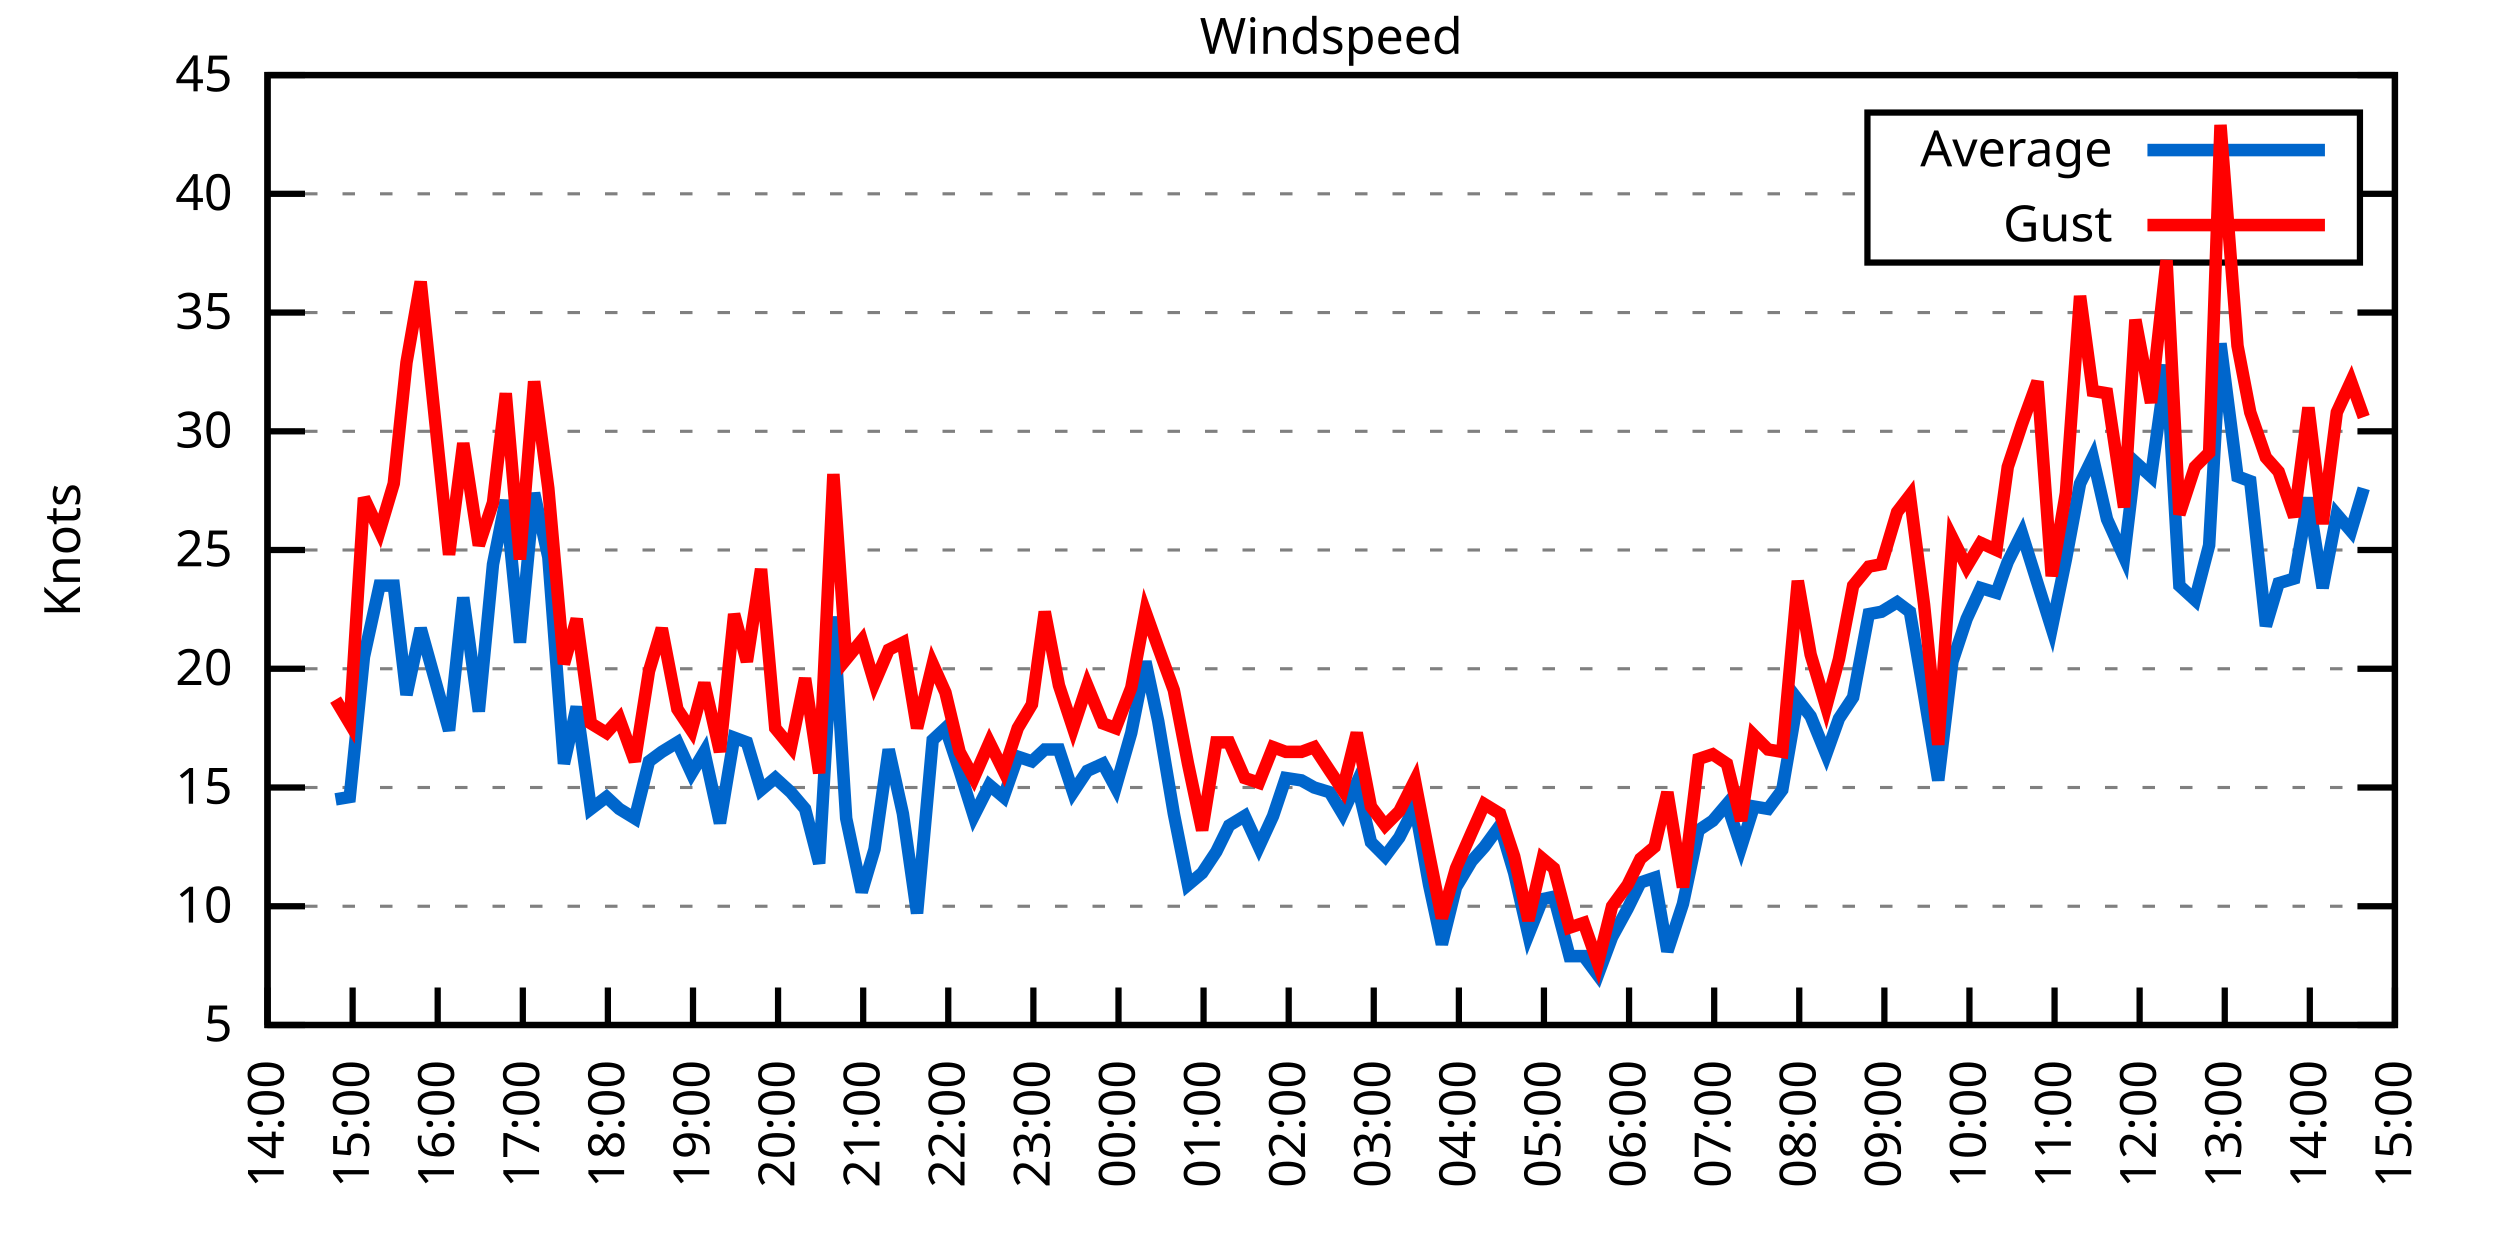
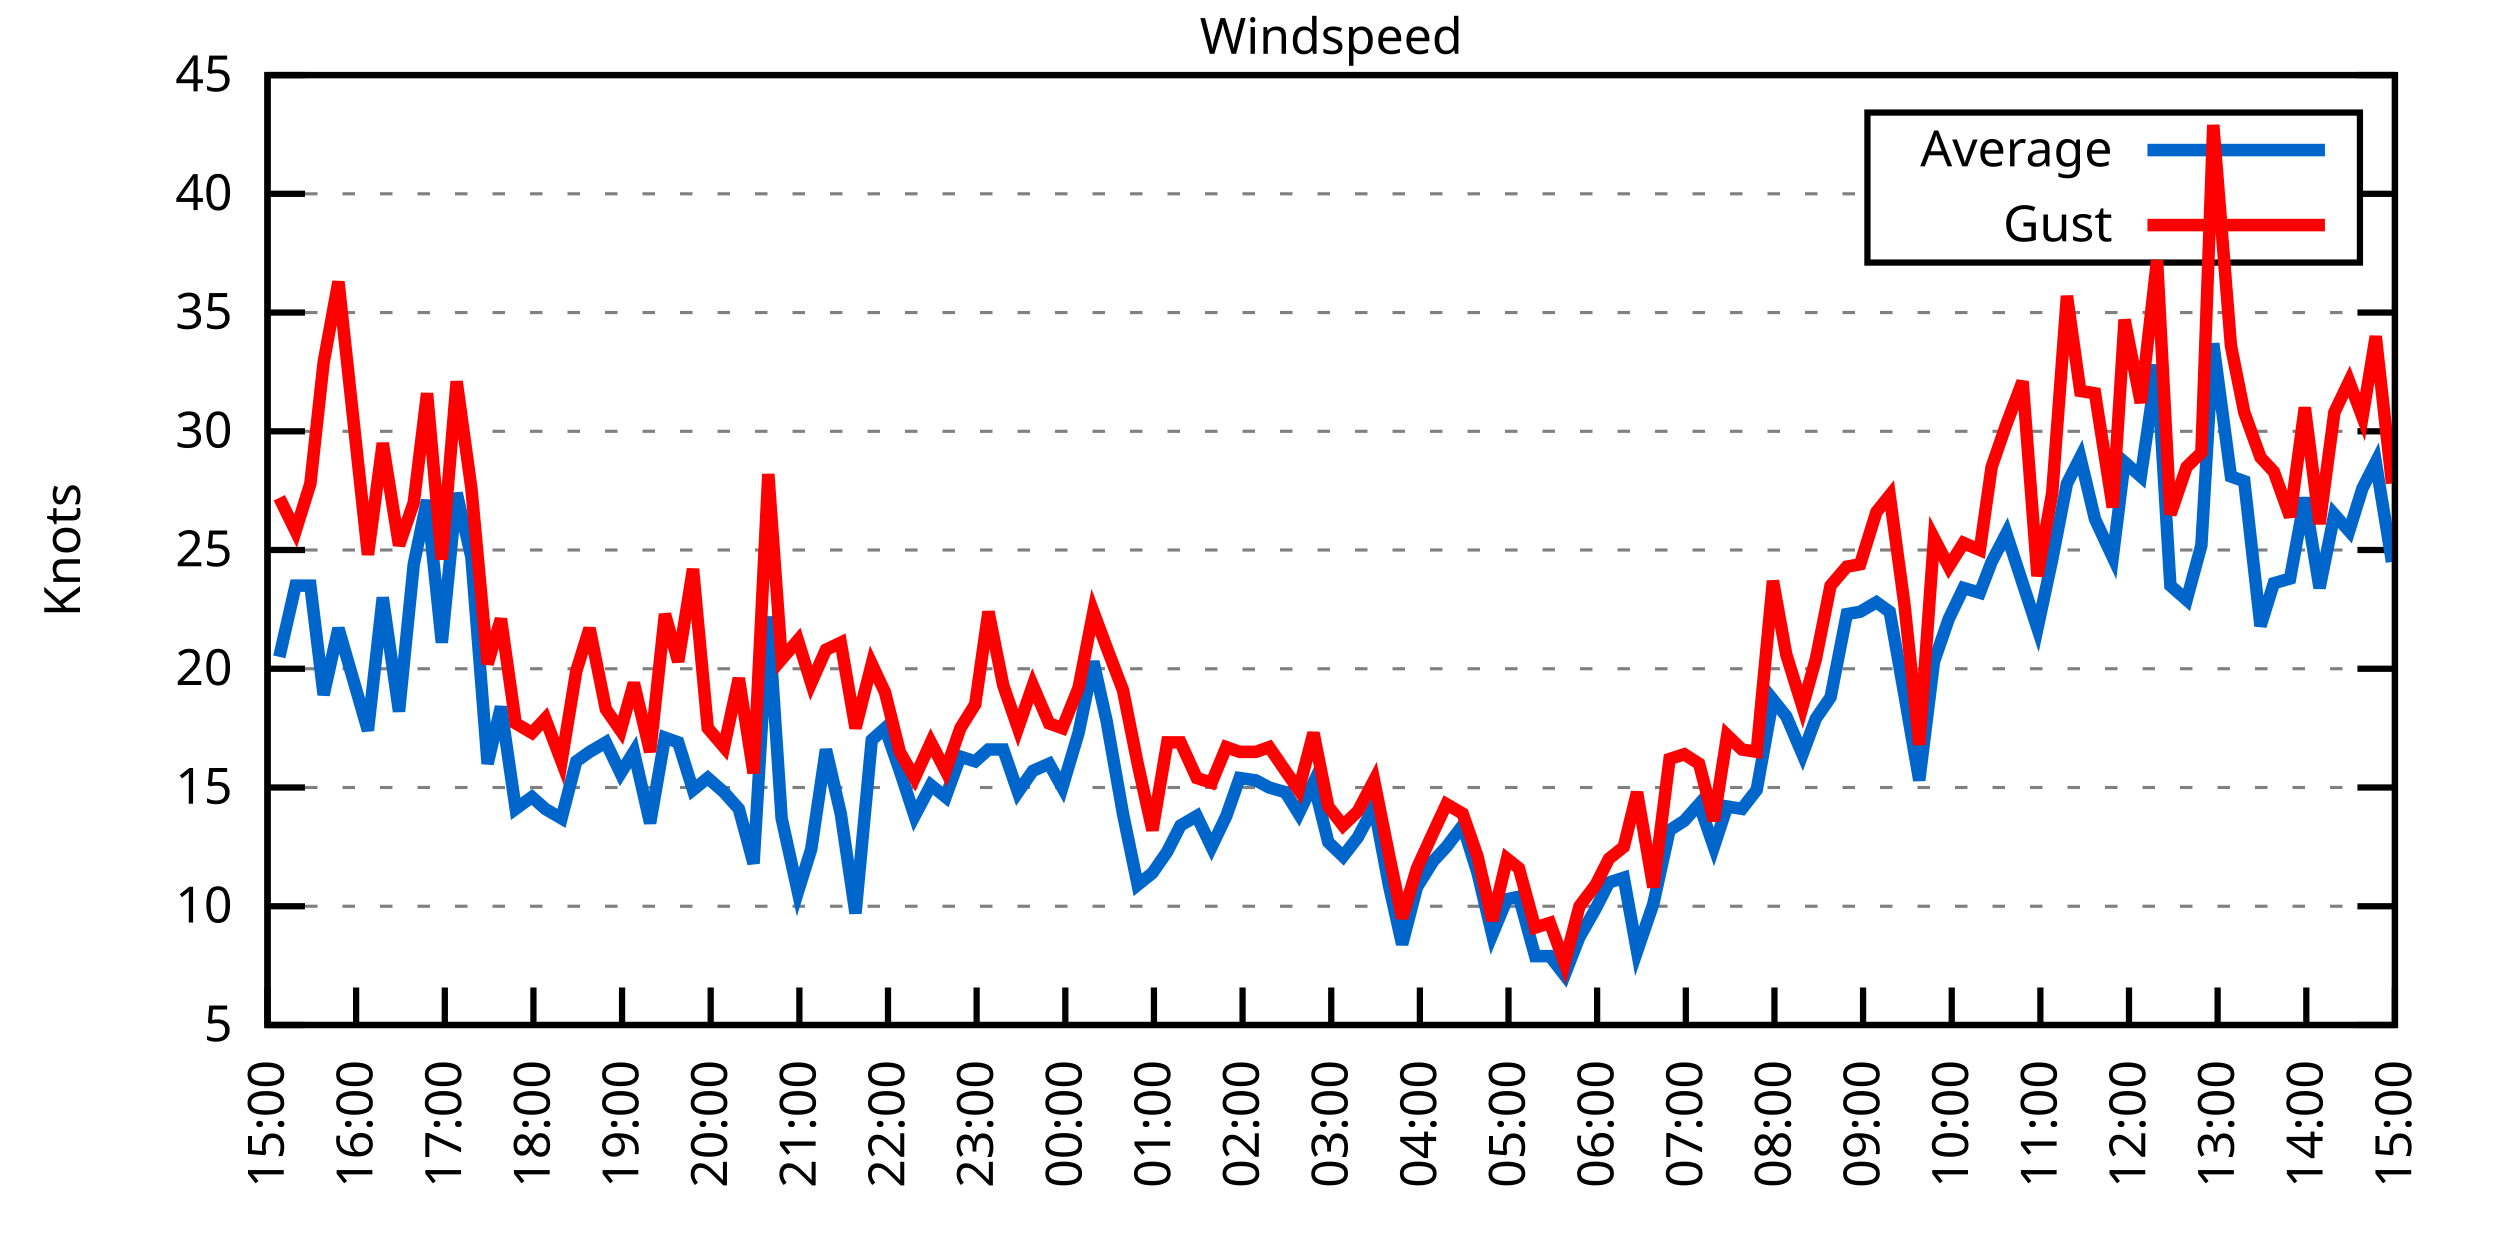
<svg xmlns="http://www.w3.org/2000/svg" xmlns:xlink="http://www.w3.org/1999/xlink" width="400" height="200" viewBox="0 0 400 200">
  <g id="gnuplot_canvas">
    <rect x="0" y="0" width="400" height="200" fill="none" />
    <defs>
      <circle id="gpDot" r="0.5" stroke-width="0.5" stroke="currentColor" />
      <path id="gpPt0" stroke-width="0.333" stroke="currentColor" d="M-1,0 h2 M0,-1 v2" />
      <path id="gpPt1" stroke-width="0.333" stroke="currentColor" d="M-1,-1 L1,1 M1,-1 L-1,1" />
      <path id="gpPt2" stroke-width="0.333" stroke="currentColor" d="M-1,0 L1,0 M0,-1 L0,1 M-1,-1 L1,1 M-1,1 L1,-1" />
      <rect id="gpPt3" stroke-width="0.333" stroke="currentColor" x="-1" y="-1" width="2" height="2" />
      <rect id="gpPt4" stroke-width="0.333" stroke="currentColor" fill="currentColor" x="-1" y="-1" width="2" height="2" />
      <circle id="gpPt5" stroke-width="0.333" stroke="currentColor" cx="0" cy="0" r="1" />
      <use xlink:href="#gpPt5" id="gpPt6" fill="currentColor" stroke="none" />
      <path id="gpPt7" stroke-width="0.333" stroke="currentColor" d="M0,-1.33 L-1.33,0.67 L1.33,0.67 z" />
      <use xlink:href="#gpPt7" id="gpPt8" fill="currentColor" stroke="none" />
      <use xlink:href="#gpPt7" id="gpPt9" stroke="currentColor" transform="rotate(180)" />
      <use xlink:href="#gpPt9" id="gpPt10" fill="currentColor" stroke="none" />
      <use xlink:href="#gpPt3" id="gpPt11" stroke="currentColor" transform="rotate(45)" />
      <use xlink:href="#gpPt11" id="gpPt12" fill="currentColor" stroke="none" />
      <path id="gpPt13" stroke-width="0.333" stroke="currentColor" d="M0,1.330 L1.265,0.411 L0.782,-1.067 L-0.782,-1.076 L-1.265,0.411 z" />
      <use xlink:href="#gpPt13" id="gpPt14" fill="currentColor" stroke="none" />
      <filter id="textbox" filterUnits="objectBoundingBox" x="0" y="0" height="1" width="1">
        <feFlood flood-color="white" flood-opacity="1" result="bgnd" />
        <feComposite in="SourceGraphic" in2="bgnd" operator="atop" />
      </filter>
      <filter id="greybox" filterUnits="objectBoundingBox" x="0" y="0" height="1" width="1">
        <feFlood flood-color="lightgrey" flood-opacity="1" result="grey" />
        <feComposite in="SourceGraphic" in2="grey" operator="atop" />
      </filter>
    </defs>
    <g fill="none" color="white" stroke="currentColor" stroke-width="1.00" stroke-linecap="butt" stroke-linejoin="miter">
</g>
    <g fill="none" color="black" stroke="currentColor" stroke-width="1.00" stroke-linecap="butt" stroke-linejoin="miter">
      <g stroke="none" shape-rendering="crispEdges">
        <polygon fill="rgb(255, 255, 255)" points="42.80,164.00 383.18,164.00 383.18,12.02 42.80,12.02 " />
      </g>
    </g>
    <g fill="none" color="black" stroke="currentColor" stroke-width="1.00" stroke-linecap="butt" stroke-linejoin="miter">
</g>
    <g fill="none" color="black" stroke="black" stroke-width="0.50" stroke-linecap="butt" stroke-linejoin="miter">
</g>
    <g fill="none" color="gray" stroke="currentColor" stroke-width="0.50" stroke-linecap="butt" stroke-linejoin="miter">
      <path stroke="gray" stroke-dasharray="2,4" class="gridline" d="M42.80,164.00 L383.19,164.00  " />
    </g>
    <g fill="none" color="gray" stroke="gray" stroke-width="1.00" stroke-linecap="butt" stroke-linejoin="miter">
</g>
    <g fill="none" color="black" stroke="currentColor" stroke-width="1.00" stroke-linecap="butt" stroke-linejoin="miter">
      <path stroke="black" d="M42.80,164.00 L48.80,164.00 M383.19,164.00 L377.19,164.00  " />
      <g transform="translate(37.20,166.60)" stroke="none" fill="black" font-family="Sans" font-size="8.00" text-anchor="end">
        <text>
          <tspan font-family="Sans"> 5</tspan>
        </text>
      </g>
    </g>
    <g fill="none" color="black" stroke="currentColor" stroke-width="1.00" stroke-linecap="butt" stroke-linejoin="miter">
</g>
    <g fill="none" color="black" stroke="black" stroke-width="0.50" stroke-linecap="butt" stroke-linejoin="miter">
</g>
    <g fill="none" color="gray" stroke="currentColor" stroke-width="0.50" stroke-linecap="butt" stroke-linejoin="miter">
      <path stroke="gray" stroke-dasharray="2,4" class="gridline" d="M42.80,145.00 L383.19,145.00  " />
    </g>
    <g fill="none" color="gray" stroke="gray" stroke-width="1.00" stroke-linecap="butt" stroke-linejoin="miter">
</g>
    <g fill="none" color="black" stroke="currentColor" stroke-width="1.00" stroke-linecap="butt" stroke-linejoin="miter">
      <path stroke="black" d="M42.80,145.00 L48.80,145.00 M383.19,145.00 L377.19,145.00  " />
      <g transform="translate(37.20,147.60)" stroke="none" fill="black" font-family="Sans" font-size="8.00" text-anchor="end">
        <text>
          <tspan font-family="Sans"> 10</tspan>
        </text>
      </g>
    </g>
    <g fill="none" color="black" stroke="currentColor" stroke-width="1.00" stroke-linecap="butt" stroke-linejoin="miter">
</g>
    <g fill="none" color="black" stroke="black" stroke-width="0.50" stroke-linecap="butt" stroke-linejoin="miter">
</g>
    <g fill="none" color="gray" stroke="currentColor" stroke-width="0.50" stroke-linecap="butt" stroke-linejoin="miter">
      <path stroke="gray" stroke-dasharray="2,4" class="gridline" d="M42.80,126.00 L383.19,126.00  " />
    </g>
    <g fill="none" color="gray" stroke="gray" stroke-width="1.00" stroke-linecap="butt" stroke-linejoin="miter">
</g>
    <g fill="none" color="black" stroke="currentColor" stroke-width="1.00" stroke-linecap="butt" stroke-linejoin="miter">
      <path stroke="black" d="M42.80,126.00 L48.80,126.00 M383.19,126.00 L377.19,126.00  " />
      <g transform="translate(37.20,128.60)" stroke="none" fill="black" font-family="Sans" font-size="8.00" text-anchor="end">
        <text>
          <tspan font-family="Sans"> 15</tspan>
        </text>
      </g>
    </g>
    <g fill="none" color="black" stroke="currentColor" stroke-width="1.00" stroke-linecap="butt" stroke-linejoin="miter">
</g>
    <g fill="none" color="black" stroke="black" stroke-width="0.50" stroke-linecap="butt" stroke-linejoin="miter">
</g>
    <g fill="none" color="gray" stroke="currentColor" stroke-width="0.50" stroke-linecap="butt" stroke-linejoin="miter">
      <path stroke="gray" stroke-dasharray="2,4" class="gridline" d="M42.80,107.00 L383.19,107.00  " />
    </g>
    <g fill="none" color="gray" stroke="gray" stroke-width="1.00" stroke-linecap="butt" stroke-linejoin="miter">
</g>
    <g fill="none" color="black" stroke="currentColor" stroke-width="1.00" stroke-linecap="butt" stroke-linejoin="miter">
      <path stroke="black" d="M42.80,107.00 L48.80,107.00 M383.19,107.00 L377.19,107.00  " />
      <g transform="translate(37.20,109.60)" stroke="none" fill="black" font-family="Sans" font-size="8.00" text-anchor="end">
        <text>
          <tspan font-family="Sans"> 20</tspan>
        </text>
      </g>
    </g>
    <g fill="none" color="black" stroke="currentColor" stroke-width="1.00" stroke-linecap="butt" stroke-linejoin="miter">
</g>
    <g fill="none" color="black" stroke="black" stroke-width="0.50" stroke-linecap="butt" stroke-linejoin="miter">
</g>
    <g fill="none" color="gray" stroke="currentColor" stroke-width="0.50" stroke-linecap="butt" stroke-linejoin="miter">
      <path stroke="gray" stroke-dasharray="2,4" class="gridline" d="M42.80,88.00 L383.19,88.00  " />
    </g>
    <g fill="none" color="gray" stroke="gray" stroke-width="1.00" stroke-linecap="butt" stroke-linejoin="miter">
</g>
    <g fill="none" color="black" stroke="currentColor" stroke-width="1.00" stroke-linecap="butt" stroke-linejoin="miter">
      <path stroke="black" d="M42.80,88.00 L48.80,88.00 M383.19,88.00 L377.19,88.00  " />
      <g transform="translate(37.20,90.60)" stroke="none" fill="black" font-family="Sans" font-size="8.00" text-anchor="end">
        <text>
          <tspan font-family="Sans"> 25</tspan>
        </text>
      </g>
    </g>
    <g fill="none" color="black" stroke="currentColor" stroke-width="1.00" stroke-linecap="butt" stroke-linejoin="miter">
</g>
    <g fill="none" color="black" stroke="black" stroke-width="0.50" stroke-linecap="butt" stroke-linejoin="miter">
</g>
    <g fill="none" color="gray" stroke="currentColor" stroke-width="0.50" stroke-linecap="butt" stroke-linejoin="miter">
      <path stroke="gray" stroke-dasharray="2,4" class="gridline" d="M42.80,69.01 L383.19,69.01  " />
    </g>
    <g fill="none" color="gray" stroke="gray" stroke-width="1.00" stroke-linecap="butt" stroke-linejoin="miter">
</g>
    <g fill="none" color="black" stroke="currentColor" stroke-width="1.00" stroke-linecap="butt" stroke-linejoin="miter">
      <path stroke="black" d="M42.80,69.01 L48.80,69.01 M383.19,69.01 L377.19,69.01  " />
      <g transform="translate(37.20,71.61)" stroke="none" fill="black" font-family="Sans" font-size="8.00" text-anchor="end">
        <text>
          <tspan font-family="Sans"> 30</tspan>
        </text>
      </g>
    </g>
    <g fill="none" color="black" stroke="currentColor" stroke-width="1.00" stroke-linecap="butt" stroke-linejoin="miter">
</g>
    <g fill="none" color="black" stroke="black" stroke-width="0.50" stroke-linecap="butt" stroke-linejoin="miter">
</g>
    <g fill="none" color="gray" stroke="currentColor" stroke-width="0.50" stroke-linecap="butt" stroke-linejoin="miter">
      <path stroke="gray" stroke-dasharray="2,4" class="gridline" d="M42.80,50.01 L383.19,50.01  " />
    </g>
    <g fill="none" color="gray" stroke="gray" stroke-width="1.00" stroke-linecap="butt" stroke-linejoin="miter">
</g>
    <g fill="none" color="black" stroke="currentColor" stroke-width="1.00" stroke-linecap="butt" stroke-linejoin="miter">
      <path stroke="black" d="M42.80,50.01 L48.80,50.01 M383.19,50.01 L377.19,50.01  " />
      <g transform="translate(37.20,52.61)" stroke="none" fill="black" font-family="Sans" font-size="8.00" text-anchor="end">
        <text>
          <tspan font-family="Sans"> 35</tspan>
        </text>
      </g>
    </g>
    <g fill="none" color="black" stroke="currentColor" stroke-width="1.00" stroke-linecap="butt" stroke-linejoin="miter">
</g>
    <g fill="none" color="black" stroke="black" stroke-width="0.50" stroke-linecap="butt" stroke-linejoin="miter">
</g>
    <g fill="none" color="gray" stroke="currentColor" stroke-width="0.50" stroke-linecap="butt" stroke-linejoin="miter">
      <path stroke="gray" stroke-dasharray="2,4" class="gridline" d="M42.80,31.01 L298.79,31.01 M377.59,31.01 L383.19,31.01  " />
    </g>
    <g fill="none" color="gray" stroke="gray" stroke-width="1.00" stroke-linecap="butt" stroke-linejoin="miter">
</g>
    <g fill="none" color="black" stroke="currentColor" stroke-width="1.00" stroke-linecap="butt" stroke-linejoin="miter">
      <path stroke="black" d="M42.80,31.01 L48.80,31.01 M383.19,31.01 L377.19,31.01  " />
      <g transform="translate(37.20,33.61)" stroke="none" fill="black" font-family="Sans" font-size="8.00" text-anchor="end">
        <text>
          <tspan font-family="Sans"> 40</tspan>
        </text>
      </g>
    </g>
    <g fill="none" color="black" stroke="currentColor" stroke-width="1.00" stroke-linecap="butt" stroke-linejoin="miter">
</g>
    <g fill="none" color="black" stroke="black" stroke-width="0.50" stroke-linecap="butt" stroke-linejoin="miter">
</g>
    <g fill="none" color="gray" stroke="currentColor" stroke-width="0.50" stroke-linecap="butt" stroke-linejoin="miter">
      <path stroke="gray" stroke-dasharray="2,4" class="gridline" d="M42.80,12.01 L383.19,12.01  " />
    </g>
    <g fill="none" color="gray" stroke="gray" stroke-width="1.00" stroke-linecap="butt" stroke-linejoin="miter">
</g>
    <g fill="none" color="black" stroke="currentColor" stroke-width="1.00" stroke-linecap="butt" stroke-linejoin="miter">
      <path stroke="black" d="M42.80,12.01 L48.80,12.01 M383.19,12.01 L377.19,12.01  " />
      <g transform="translate(37.20,14.61)" stroke="none" fill="black" font-family="Sans" font-size="8.00" text-anchor="end">
        <text>
          <tspan font-family="Sans"> 45</tspan>
        </text>
      </g>
    </g>
    <g fill="none" color="black" stroke="currentColor" stroke-width="1.00" stroke-linecap="butt" stroke-linejoin="miter">
      <path stroke="black" d="M42.80,164.00 L42.80,158.00  " />
      <g transform="translate(45.40,169.60) rotate(270.00)" stroke="none" fill="black" font-family="Sans" font-size="8.00" text-anchor="end">
        <text>
-           <tspan font-family="Sans">14:00</tspan>
-         </text>
-       </g>
-     </g>
-     <g fill="none" color="black" stroke="currentColor" stroke-width="1.00" stroke-linecap="butt" stroke-linejoin="miter">
-       <path stroke="black" d="M56.42,164.00 L56.42,158.00  " />
-       <g transform="translate(59.02,169.60) rotate(270.00)" stroke="none" fill="black" font-family="Sans" font-size="8.00" text-anchor="end">
-         <text>
          <tspan font-family="Sans">15:00</tspan>
        </text>
      </g>
    </g>
    <g fill="none" color="black" stroke="currentColor" stroke-width="1.00" stroke-linecap="butt" stroke-linejoin="miter">
-       <path stroke="black" d="M70.03,164.00 L70.03,158.00  " />
-       <g transform="translate(72.63,169.60) rotate(270.00)" stroke="none" fill="black" font-family="Sans" font-size="8.00" text-anchor="end">
+       <path stroke="black" d="M56.98,164.00 L56.98,158.00  " />
+       <g transform="translate(59.58,169.60) rotate(270.00)" stroke="none" fill="black" font-family="Sans" font-size="8.00" text-anchor="end">
        <text>
          <tspan font-family="Sans">16:00</tspan>
        </text>
      </g>
    </g>
    <g fill="none" color="black" stroke="currentColor" stroke-width="1.00" stroke-linecap="butt" stroke-linejoin="miter">
-       <path stroke="black" d="M83.65,164.00 L83.65,158.00  " />
-       <g transform="translate(86.25,169.60) rotate(270.00)" stroke="none" fill="black" font-family="Sans" font-size="8.00" text-anchor="end">
+       <path stroke="black" d="M71.17,164.00 L71.17,158.00  " />
+       <g transform="translate(73.77,169.60) rotate(270.00)" stroke="none" fill="black" font-family="Sans" font-size="8.00" text-anchor="end">
        <text>
          <tspan font-family="Sans">17:00</tspan>
        </text>
      </g>
    </g>
    <g fill="none" color="black" stroke="currentColor" stroke-width="1.00" stroke-linecap="butt" stroke-linejoin="miter">
-       <path stroke="black" d="M97.26,164.00 L97.26,158.00  " />
-       <g transform="translate(99.86,169.60) rotate(270.00)" stroke="none" fill="black" font-family="Sans" font-size="8.00" text-anchor="end">
+       <path stroke="black" d="M85.35,164.00 L85.35,158.00  " />
+       <g transform="translate(87.95,169.60) rotate(270.00)" stroke="none" fill="black" font-family="Sans" font-size="8.00" text-anchor="end">
        <text>
          <tspan font-family="Sans">18:00</tspan>
        </text>
      </g>
    </g>
    <g fill="none" color="black" stroke="currentColor" stroke-width="1.00" stroke-linecap="butt" stroke-linejoin="miter">
-       <path stroke="black" d="M110.88,164.00 L110.88,158.00  " />
-       <g transform="translate(113.48,169.60) rotate(270.00)" stroke="none" fill="black" font-family="Sans" font-size="8.00" text-anchor="end">
+       <path stroke="black" d="M99.53,164.00 L99.53,158.00  " />
+       <g transform="translate(102.13,169.60) rotate(270.00)" stroke="none" fill="black" font-family="Sans" font-size="8.00" text-anchor="end">
        <text>
          <tspan font-family="Sans">19:00</tspan>
        </text>
      </g>
    </g>
    <g fill="none" color="black" stroke="currentColor" stroke-width="1.00" stroke-linecap="butt" stroke-linejoin="miter">
-       <path stroke="black" d="M124.49,164.00 L124.49,158.00  " />
-       <g transform="translate(127.09,169.60) rotate(270.00)" stroke="none" fill="black" font-family="Sans" font-size="8.00" text-anchor="end">
+       <path stroke="black" d="M113.71,164.00 L113.71,158.00  " />
+       <g transform="translate(116.31,169.60) rotate(270.00)" stroke="none" fill="black" font-family="Sans" font-size="8.00" text-anchor="end">
        <text>
          <tspan font-family="Sans">20:00</tspan>
        </text>
      </g>
    </g>
    <g fill="none" color="black" stroke="currentColor" stroke-width="1.00" stroke-linecap="butt" stroke-linejoin="miter">
-       <path stroke="black" d="M138.11,164.00 L138.11,158.00  " />
-       <g transform="translate(140.71,169.60) rotate(270.00)" stroke="none" fill="black" font-family="Sans" font-size="8.00" text-anchor="end">
+       <path stroke="black" d="M127.90,164.00 L127.90,158.00  " />
+       <g transform="translate(130.50,169.60) rotate(270.00)" stroke="none" fill="black" font-family="Sans" font-size="8.00" text-anchor="end">
        <text>
          <tspan font-family="Sans">21:00</tspan>
        </text>
      </g>
    </g>
    <g fill="none" color="black" stroke="currentColor" stroke-width="1.00" stroke-linecap="butt" stroke-linejoin="miter">
-       <path stroke="black" d="M151.72,164.00 L151.72,158.00  " />
-       <g transform="translate(154.32,169.60) rotate(270.00)" stroke="none" fill="black" font-family="Sans" font-size="8.00" text-anchor="end">
+       <path stroke="black" d="M142.08,164.00 L142.08,158.00  " />
+       <g transform="translate(144.68,169.60) rotate(270.00)" stroke="none" fill="black" font-family="Sans" font-size="8.00" text-anchor="end">
        <text>
          <tspan font-family="Sans">22:00</tspan>
        </text>
      </g>
    </g>
    <g fill="none" color="black" stroke="currentColor" stroke-width="1.00" stroke-linecap="butt" stroke-linejoin="miter">
-       <path stroke="black" d="M165.34,164.00 L165.34,158.00  " />
-       <g transform="translate(167.94,169.60) rotate(270.00)" stroke="none" fill="black" font-family="Sans" font-size="8.00" text-anchor="end">
+       <path stroke="black" d="M156.26,164.00 L156.26,158.00  " />
+       <g transform="translate(158.86,169.60) rotate(270.00)" stroke="none" fill="black" font-family="Sans" font-size="8.00" text-anchor="end">
        <text>
          <tspan font-family="Sans">23:00</tspan>
        </text>
      </g>
    </g>
    <g fill="none" color="black" stroke="currentColor" stroke-width="1.00" stroke-linecap="butt" stroke-linejoin="miter">
-       <path stroke="black" d="M178.96,164.00 L178.96,158.00  " />
-       <g transform="translate(181.56,169.60) rotate(270.00)" stroke="none" fill="black" font-family="Sans" font-size="8.00" text-anchor="end">
+       <path stroke="black" d="M170.45,164.00 L170.45,158.00  " />
+       <g transform="translate(173.05,169.60) rotate(270.00)" stroke="none" fill="black" font-family="Sans" font-size="8.00" text-anchor="end">
        <text>
          <tspan font-family="Sans">00:00</tspan>
        </text>
      </g>
    </g>
    <g fill="none" color="black" stroke="currentColor" stroke-width="1.00" stroke-linecap="butt" stroke-linejoin="miter">
-       <path stroke="black" d="M192.57,164.00 L192.57,158.00  " />
-       <g transform="translate(195.17,169.60) rotate(270.00)" stroke="none" fill="black" font-family="Sans" font-size="8.00" text-anchor="end">
+       <path stroke="black" d="M184.63,164.00 L184.63,158.00  " />
+       <g transform="translate(187.23,169.60) rotate(270.00)" stroke="none" fill="black" font-family="Sans" font-size="8.00" text-anchor="end">
        <text>
          <tspan font-family="Sans">01:00</tspan>
        </text>
      </g>
    </g>
    <g fill="none" color="black" stroke="currentColor" stroke-width="1.00" stroke-linecap="butt" stroke-linejoin="miter">
-       <path stroke="black" d="M206.19,164.00 L206.19,158.00  " />
-       <g transform="translate(208.79,169.60) rotate(270.00)" stroke="none" fill="black" font-family="Sans" font-size="8.00" text-anchor="end">
+       <path stroke="black" d="M198.81,164.00 L198.81,158.00  " />
+       <g transform="translate(201.41,169.60) rotate(270.00)" stroke="none" fill="black" font-family="Sans" font-size="8.00" text-anchor="end">
        <text>
          <tspan font-family="Sans">02:00</tspan>
        </text>
      </g>
    </g>
    <g fill="none" color="black" stroke="currentColor" stroke-width="1.00" stroke-linecap="butt" stroke-linejoin="miter">
-       <path stroke="black" d="M219.80,164.00 L219.80,158.00  " />
-       <g transform="translate(222.40,169.60) rotate(270.00)" stroke="none" fill="black" font-family="Sans" font-size="8.00" text-anchor="end">
+       <path stroke="black" d="M213.00,164.00 L213.00,158.00  " />
+       <g transform="translate(215.60,169.60) rotate(270.00)" stroke="none" fill="black" font-family="Sans" font-size="8.00" text-anchor="end">
        <text>
          <tspan font-family="Sans">03:00</tspan>
        </text>
      </g>
    </g>
    <g fill="none" color="black" stroke="currentColor" stroke-width="1.00" stroke-linecap="butt" stroke-linejoin="miter">
-       <path stroke="black" d="M233.42,164.00 L233.42,158.00  " />
-       <g transform="translate(236.02,169.60) rotate(270.00)" stroke="none" fill="black" font-family="Sans" font-size="8.00" text-anchor="end">
+       <path stroke="black" d="M227.18,164.00 L227.18,158.00  " />
+       <g transform="translate(229.78,169.60) rotate(270.00)" stroke="none" fill="black" font-family="Sans" font-size="8.00" text-anchor="end">
        <text>
          <tspan font-family="Sans">04:00</tspan>
        </text>
      </g>
    </g>
    <g fill="none" color="black" stroke="currentColor" stroke-width="1.00" stroke-linecap="butt" stroke-linejoin="miter">
-       <path stroke="black" d="M247.03,164.00 L247.03,158.00  " />
-       <g transform="translate(249.63,169.60) rotate(270.00)" stroke="none" fill="black" font-family="Sans" font-size="8.00" text-anchor="end">
+       <path stroke="black" d="M241.36,164.00 L241.36,158.00  " />
+       <g transform="translate(243.96,169.60) rotate(270.00)" stroke="none" fill="black" font-family="Sans" font-size="8.00" text-anchor="end">
        <text>
          <tspan font-family="Sans">05:00</tspan>
        </text>
      </g>
    </g>
    <g fill="none" color="black" stroke="currentColor" stroke-width="1.00" stroke-linecap="butt" stroke-linejoin="miter">
-       <path stroke="black" d="M260.65,164.00 L260.65,158.00  " />
-       <g transform="translate(263.25,169.60) rotate(270.00)" stroke="none" fill="black" font-family="Sans" font-size="8.00" text-anchor="end">
+       <path stroke="black" d="M255.54,164.00 L255.54,158.00  " />
+       <g transform="translate(258.14,169.60) rotate(270.00)" stroke="none" fill="black" font-family="Sans" font-size="8.00" text-anchor="end">
        <text>
          <tspan font-family="Sans">06:00</tspan>
        </text>
      </g>
    </g>
    <g fill="none" color="black" stroke="currentColor" stroke-width="1.00" stroke-linecap="butt" stroke-linejoin="miter">
-       <path stroke="black" d="M274.27,164.00 L274.27,158.00  " />
-       <g transform="translate(276.87,169.60) rotate(270.00)" stroke="none" fill="black" font-family="Sans" font-size="8.00" text-anchor="end">
+       <path stroke="black" d="M269.73,164.00 L269.73,158.00  " />
+       <g transform="translate(272.33,169.60) rotate(270.00)" stroke="none" fill="black" font-family="Sans" font-size="8.00" text-anchor="end">
        <text>
          <tspan font-family="Sans">07:00</tspan>
        </text>
      </g>
    </g>
    <g fill="none" color="black" stroke="currentColor" stroke-width="1.00" stroke-linecap="butt" stroke-linejoin="miter">
-       <path stroke="black" d="M287.88,164.00 L287.88,158.00  " />
-       <g transform="translate(290.48,169.60) rotate(270.00)" stroke="none" fill="black" font-family="Sans" font-size="8.00" text-anchor="end">
+       <path stroke="black" d="M283.91,164.00 L283.91,158.00  " />
+       <g transform="translate(286.51,169.60) rotate(270.00)" stroke="none" fill="black" font-family="Sans" font-size="8.00" text-anchor="end">
        <text>
          <tspan font-family="Sans">08:00</tspan>
        </text>
      </g>
    </g>
    <g fill="none" color="black" stroke="currentColor" stroke-width="1.00" stroke-linecap="butt" stroke-linejoin="miter">
-       <path stroke="black" d="M301.50,164.00 L301.50,158.00  " />
-       <g transform="translate(304.10,169.60) rotate(270.00)" stroke="none" fill="black" font-family="Sans" font-size="8.00" text-anchor="end">
+       <path stroke="black" d="M298.09,164.00 L298.09,158.00  " />
+       <g transform="translate(300.69,169.60) rotate(270.00)" stroke="none" fill="black" font-family="Sans" font-size="8.00" text-anchor="end">
        <text>
          <tspan font-family="Sans">09:00</tspan>
        </text>
      </g>
    </g>
    <g fill="none" color="black" stroke="currentColor" stroke-width="1.00" stroke-linecap="butt" stroke-linejoin="miter">
-       <path stroke="black" d="M315.11,164.00 L315.11,158.00  " />
-       <g transform="translate(317.71,169.60) rotate(270.00)" stroke="none" fill="black" font-family="Sans" font-size="8.00" text-anchor="end">
+       <path stroke="black" d="M312.28,164.00 L312.28,158.00  " />
+       <g transform="translate(314.88,169.60) rotate(270.00)" stroke="none" fill="black" font-family="Sans" font-size="8.00" text-anchor="end">
        <text>
          <tspan font-family="Sans">10:00</tspan>
        </text>
      </g>
    </g>
    <g fill="none" color="black" stroke="currentColor" stroke-width="1.00" stroke-linecap="butt" stroke-linejoin="miter">
-       <path stroke="black" d="M328.73,164.00 L328.73,158.00  " />
-       <g transform="translate(331.33,169.60) rotate(270.00)" stroke="none" fill="black" font-family="Sans" font-size="8.00" text-anchor="end">
+       <path stroke="black" d="M326.46,164.00 L326.46,158.00  " />
+       <g transform="translate(329.06,169.60) rotate(270.00)" stroke="none" fill="black" font-family="Sans" font-size="8.00" text-anchor="end">
        <text>
          <tspan font-family="Sans">11:00</tspan>
        </text>
      </g>
    </g>
    <g fill="none" color="black" stroke="currentColor" stroke-width="1.00" stroke-linecap="butt" stroke-linejoin="miter">
-       <path stroke="black" d="M342.34,164.00 L342.34,158.00  " />
-       <g transform="translate(344.94,169.60) rotate(270.00)" stroke="none" fill="black" font-family="Sans" font-size="8.00" text-anchor="end">
+       <path stroke="black" d="M340.64,164.00 L340.64,158.00  " />
+       <g transform="translate(343.24,169.60) rotate(270.00)" stroke="none" fill="black" font-family="Sans" font-size="8.00" text-anchor="end">
        <text>
          <tspan font-family="Sans">12:00</tspan>
        </text>
      </g>
    </g>
    <g fill="none" color="black" stroke="currentColor" stroke-width="1.00" stroke-linecap="butt" stroke-linejoin="miter">
-       <path stroke="black" d="M355.96,164.00 L355.96,158.00  " />
-       <g transform="translate(358.56,169.60) rotate(270.00)" stroke="none" fill="black" font-family="Sans" font-size="8.00" text-anchor="end">
+       <path stroke="black" d="M354.82,164.00 L354.82,158.00  " />
+       <g transform="translate(357.42,169.60) rotate(270.00)" stroke="none" fill="black" font-family="Sans" font-size="8.00" text-anchor="end">
        <text>
          <tspan font-family="Sans">13:00</tspan>
        </text>
      </g>
    </g>
    <g fill="none" color="black" stroke="currentColor" stroke-width="1.00" stroke-linecap="butt" stroke-linejoin="miter">
-       <path stroke="black" d="M369.57,164.00 L369.57,158.00  " />
-       <g transform="translate(372.17,169.60) rotate(270.00)" stroke="none" fill="black" font-family="Sans" font-size="8.00" text-anchor="end">
+       <path stroke="black" d="M369.01,164.00 L369.01,158.00  " />
+       <g transform="translate(371.61,169.60) rotate(270.00)" stroke="none" fill="black" font-family="Sans" font-size="8.00" text-anchor="end">
        <text>
          <tspan font-family="Sans">14:00</tspan>
        </text>
      </g>
    </g>
    <g fill="none" color="black" stroke="currentColor" stroke-width="1.00" stroke-linecap="butt" stroke-linejoin="miter">
      <path stroke="black" d="M383.19,164.00 L383.19,158.00  " />
      <g transform="translate(385.79,169.60) rotate(270.00)" stroke="none" fill="black" font-family="Sans" font-size="8.00" text-anchor="end">
        <text>
          <tspan font-family="Sans">15:00</tspan>
        </text>
      </g>
    </g>
    <g fill="none" color="black" stroke="currentColor" stroke-width="1.00" stroke-linecap="butt" stroke-linejoin="miter">
</g>
    <g fill="none" color="black" stroke="currentColor" stroke-width="1.00" stroke-linecap="butt" stroke-linejoin="miter">
      <path stroke="black" d="M42.80,12.01 L42.80,164.00 L383.19,164.00 L383.19,12.01 L42.80,12.01 Z  " />
    </g>
    <g fill="none" color="black" stroke="currentColor" stroke-width="1.00" stroke-linecap="butt" stroke-linejoin="miter">
</g>
    <g fill="none" color="black" stroke="currentColor" stroke-width="1.00" stroke-linecap="butt" stroke-linejoin="miter">
      <path stroke="black" d="M298.79,42.01 L298.79,18.01 L377.59,18.01 L377.59,42.01 L298.79,42.01 Z  " />
    </g>
    <g id="Windspeed_plot_1">
      <g fill="none" color="white" stroke="black" stroke-width="2.00" stroke-linecap="butt" stroke-linejoin="miter">
</g>
      <g fill="none" color="black" stroke="currentColor" stroke-width="2.00" stroke-linecap="butt" stroke-linejoin="miter">
        <g transform="translate(337.99,26.61)" stroke="none" fill="black" font-family="Sans" font-size="8.00" text-anchor="end">
          <text>
            <tspan font-family="Sans">Average</tspan>
          </text>
        </g>
      </g>
      <g fill="none" color="black" stroke="currentColor" stroke-width="2.00" stroke-linecap="butt" stroke-linejoin="miter">
-         <path stroke="rgb(  0, 102, 204)" d="M343.59,24.01 L371.99,24.01 M53.69,127.90 L55.96,127.52 L58.23,105.10 L60.73,93.70 L63.00,93.70 L65.04,111.18   L67.31,100.54 L71.85,116.88 L74.12,95.60 L76.61,113.84 L78.88,90.28 L80.92,80.03 L83.19,102.82 L85.46,78.89   L87.73,89.14 L90.23,122.20 L92.27,113.08 L94.54,129.42 L97.04,127.52 L99.08,129.42 L101.57,130.94 L103.84,121.82   L105.89,120.30 L108.38,118.78 L110.65,123.72 L112.69,120.30 L115.19,131.70 L117.46,118.02 L119.50,118.78 L121.77,126.38   L124.04,124.48 L126.54,126.76 L128.81,129.42 L131.07,138.16 L133.34,98.64 L135.39,130.94 L137.88,142.72 L139.92,135.88   L142.19,119.92 L144.46,130.18 L146.73,146.14 L149.23,118.40 L151.27,116.50 L153.54,123.34 L155.81,130.56 L158.31,125.62   L160.57,127.52 L162.84,121.06 L165.11,121.82 L167.16,119.92 L169.43,119.92 L171.69,126.76 L173.96,123.34 L176.46,122.20   L178.50,126.00 L181.00,117.26 L183.27,105.86 L185.31,115.36 L187.81,130.18 L190.08,141.58 L192.34,139.68 L194.61,136.26   L196.66,132.08 L199.15,130.56 L201.42,135.50 L203.69,130.56 L205.73,124.48 L208.23,124.86 L210.27,126.00 L212.77,126.76   L214.81,130.18 L217.08,125.24 L219.35,134.74 L221.62,137.02 L223.89,133.98 L226.38,129.04 L228.65,141.58 L230.70,151.08   L232.96,141.96 L235.46,137.78 L237.50,135.50 L240.00,132.08 L242.27,139.68 L244.54,149.56 L246.81,143.86 L248.62,143.48   L251.12,152.98 L253.39,152.98 L255.66,156.02 L257.93,149.94 L260.42,145.38 L262.47,141.20 L264.73,140.44 L266.78,152.22   L269.27,144.62 L271.77,132.84 L274.04,131.32 L276.31,128.66 L278.58,135.50 L280.62,129.04 L282.89,129.42 L285.16,126.38   L287.65,111.94 L289.70,114.60 L292.19,120.68 L294.23,114.98 L296.50,111.56 L299.00,98.26 L301.04,97.88 L303.54,96.36   L305.58,97.88 L307.85,111.18 L310.12,124.86 L312.39,105.86 L314.66,99.02 L316.93,94.08 L319.42,94.84 L321.24,89.90   L323.51,85.35 L326.00,93.32 L328.27,100.54 L330.54,89.52 L332.81,77.37 L334.85,73.19 L337.12,83.07 L339.85,89.14   L341.66,73.95 L344.16,76.23 L346.65,58.37 L348.70,93.70 L351.19,95.98 L353.46,87.25 L355.28,54.95 L358.00,76.23   L360.04,76.99 L362.54,100.16 L364.58,93.32 L367.08,92.56 L369.35,79.65 L371.62,94.08 L373.89,82.31 L376.16,84.97   L378.20,78.13  " />
+         <path stroke="rgb(  0, 102, 204)" d="M343.59,24.01 L371.99,24.01 M44.69,105.10 L47.29,93.70 L49.66,93.70 L51.78,111.18 L54.15,100.54 L58.87,116.88   L61.24,95.60 L63.84,113.84 L66.20,90.28 L68.33,80.03 L70.69,102.82 L73.06,78.89 L75.42,89.14 L78.02,122.20   L80.15,113.08 L82.51,129.42 L85.11,127.52 L87.24,129.42 L89.84,130.94 L92.20,121.82 L94.33,120.30 L96.93,118.78   L99.30,123.72 L101.42,120.30 L104.02,131.70 L106.39,118.02 L108.51,118.78 L110.88,126.38 L113.24,124.48 L115.84,126.76   L118.21,129.42 L120.57,138.16 L122.93,98.64 L125.06,130.94 L127.66,142.72 L129.79,135.88 L132.15,119.92 L134.52,130.18   L136.88,146.14 L139.48,118.40 L141.61,116.50 L143.97,123.34 L146.34,130.56 L148.94,125.62 L151.30,127.52 L153.66,121.06   L156.03,121.82 L158.15,119.92 L160.52,119.92 L162.88,126.76 L165.25,123.34 L167.85,122.20 L169.97,126.00 L172.57,117.26   L174.94,105.86 L177.06,115.36 L179.67,130.18 L182.03,141.58 L184.39,139.68 L186.76,136.26 L188.88,132.08 L191.48,130.56   L193.85,135.50 L196.21,130.56 L198.34,124.48 L200.94,124.86 L203.07,126.00 L205.67,126.76 L207.79,130.18 L210.16,125.24   L212.52,134.74 L214.89,137.02 L217.25,133.98 L219.85,129.04 L222.21,141.58 L224.34,151.08 L226.71,141.96 L229.31,137.78   L231.43,135.50 L234.03,132.08 L236.40,139.68 L238.76,149.56 L241.12,143.86 L243.02,143.48 L245.62,152.98 L247.98,152.98   L250.34,156.02 L252.71,149.94 L255.31,145.38 L257.43,141.20 L259.80,140.44 L261.93,152.22 L264.53,144.62 L267.13,132.84   L269.49,131.32 L271.85,128.66 L274.22,135.50 L276.35,129.04 L278.71,129.42 L281.07,126.38 L283.67,111.94 L285.80,114.60   L288.40,120.68 L290.53,114.98 L292.89,111.56 L295.49,98.26 L297.62,97.88 L300.22,96.36 L302.35,97.88 L304.71,111.18   L307.08,124.86 L309.44,105.86 L311.80,99.02 L314.17,94.08 L316.77,94.84 L318.66,89.90 L321.02,85.35 L323.62,93.32   L325.99,100.54 L328.35,89.52 L330.71,77.37 L332.84,73.19 L335.20,83.07 L338.04,89.14 L339.93,73.95 L342.53,76.23   L345.13,58.37 L347.26,93.70 L349.86,95.98 L352.22,87.25 L354.12,54.95 L356.95,76.23 L359.08,76.99 L361.68,100.16   L363.81,93.32 L366.41,92.56 L368.77,79.65 L371.13,94.08 L373.50,82.31 L375.86,84.97 L377.99,78.13 L380.12,73.95   L382.72,89.90  " />
      </g>
    </g>
    <g id="Windspeed_plot_2">
      <g fill="none" color="black" stroke="currentColor" stroke-width="2.00" stroke-linecap="butt" stroke-linejoin="miter">
        <g transform="translate(337.99,38.61)" stroke="none" fill="black" font-family="Sans" font-size="8.00" text-anchor="end">
          <text>
            <tspan font-family="Sans">Gust</tspan>
          </text>
        </g>
      </g>
      <g fill="none" color="black" stroke="currentColor" stroke-width="2.00" stroke-linecap="butt" stroke-linejoin="miter">
-         <path stroke="rgb(255,   0,   0)" d="M343.59,36.01 L371.99,36.01 M53.69,111.94 L55.96,115.74 L58.23,79.65 L60.73,84.97 L63.00,77.37 L65.04,57.99   L67.31,45.07 L71.85,88.76 L74.12,70.91 L76.61,87.25 L78.88,80.41 L80.92,62.93 L83.19,89.52 L85.46,61.03   L87.73,78.13 L90.23,106.24 L92.27,99.02 L94.54,115.74 L97.04,117.26 L99.08,114.98 L101.57,121.82 L103.84,107.38   L105.89,100.54 L108.38,113.46 L110.65,116.88 L112.69,109.28 L115.19,120.30 L117.46,98.26 L119.50,105.86 L121.77,91.04   L124.04,116.50 L126.54,119.54 L128.81,108.52 L131.07,123.72 L133.34,75.85 L135.39,105.48 L137.88,102.44 L139.92,109.28   L142.19,103.96 L144.46,102.82 L146.73,116.50 L149.23,106.24 L151.27,110.80 L153.54,120.30 L155.81,124.48 L158.31,118.78   L160.57,123.34 L162.84,116.50 L165.11,112.70 L167.16,97.88 L169.43,109.66 L171.69,116.50 L173.96,109.66 L176.46,115.74   L178.50,116.50 L181.00,110.04 L183.27,97.88 L185.31,103.58 L187.81,110.42 L190.08,122.20 L192.34,132.84 L194.61,118.78   L196.66,118.78 L199.15,124.48 L201.42,125.24 L203.69,119.54 L205.73,120.30 L208.23,120.30 L210.27,119.54 L212.77,123.34   L214.81,126.38 L217.08,117.26 L219.35,129.04 L221.62,132.08 L223.89,129.80 L226.38,124.86 L228.65,136.64 L230.70,146.90   L232.96,138.92 L235.46,133.22 L237.50,128.66 L240.00,130.18 L242.27,137.02 L244.54,147.28 L246.81,137.40 L248.62,138.92   L251.12,148.42 L253.39,147.66 L255.66,154.12 L257.93,145.00 L260.42,141.58 L262.47,137.40 L264.73,135.50 L266.78,126.76   L269.27,141.96 L271.77,121.44 L274.04,120.68 L276.31,122.20 L278.58,131.32 L280.62,117.64 L282.89,119.92 L285.16,120.30   L287.65,92.94 L289.70,104.72 L292.19,113.08 L294.23,105.48 L296.50,93.70 L299.00,90.66 L301.04,90.28 L303.54,81.93   L305.58,79.27 L307.85,96.74 L310.12,119.16 L312.39,86.11 L314.66,90.66 L316.93,86.87 L319.42,88.00 L321.24,74.71   L323.51,67.87 L326.00,61.03 L328.27,92.18 L330.54,78.89 L332.81,47.35 L334.85,62.55 L337.12,62.93 L339.85,81.17   L341.66,51.15 L344.16,64.45 L346.65,41.65 L348.70,82.31 L351.19,74.71 L353.46,72.43 L355.28,19.99 L358.00,55.33   L360.04,65.97 L362.54,73.19 L364.58,75.47 L367.08,82.69 L369.35,65.21 L371.62,83.83 L373.89,65.97 L376.16,61.03   L378.20,66.73  " />
+         <path stroke="rgb(255,   0,   0)" d="M343.59,36.01 L371.99,36.01 M44.69,79.65 L47.29,84.97 L49.66,77.37 L51.78,57.99 L54.15,45.07 L58.87,88.76   L61.24,70.91 L63.84,87.25 L66.20,80.41 L68.33,62.93 L70.69,89.52 L73.06,61.03 L75.42,78.13 L78.02,106.24   L80.15,99.02 L82.51,115.74 L85.11,117.26 L87.24,114.98 L89.84,121.82 L92.20,107.38 L94.33,100.54 L96.93,113.46   L99.30,116.88 L101.42,109.28 L104.02,120.30 L106.39,98.26 L108.51,105.86 L110.88,91.04 L113.24,116.50 L115.84,119.54   L118.21,108.52 L120.57,123.72 L122.93,75.85 L125.06,105.48 L127.66,102.44 L129.79,109.28 L132.15,103.96 L134.52,102.82   L136.88,116.50 L139.48,106.24 L141.61,110.80 L143.97,120.30 L146.34,124.48 L148.94,118.78 L151.30,123.34 L153.66,116.50   L156.03,112.70 L158.15,97.88 L160.52,109.66 L162.88,116.50 L165.25,109.66 L167.85,115.74 L169.97,116.50 L172.57,110.04   L174.94,97.88 L177.06,103.58 L179.67,110.42 L182.03,122.20 L184.39,132.84 L186.76,118.78 L188.88,118.78 L191.48,124.48   L193.85,125.24 L196.21,119.54 L198.34,120.30 L200.94,120.30 L203.07,119.54 L205.67,123.34 L207.79,126.38 L210.16,117.26   L212.52,129.04 L214.89,132.08 L217.25,129.80 L219.85,124.86 L222.21,136.64 L224.34,146.90 L226.71,138.92 L229.31,133.22   L231.43,128.66 L234.03,130.18 L236.40,137.02 L238.76,147.28 L241.12,137.40 L243.02,138.92 L245.62,148.42 L247.98,147.66   L250.34,154.12 L252.71,145.00 L255.31,141.58 L257.43,137.40 L259.80,135.50 L261.93,126.76 L264.53,141.96 L267.13,121.44   L269.49,120.68 L271.85,122.20 L274.22,131.32 L276.35,117.64 L278.71,119.92 L281.07,120.30 L283.67,92.94 L285.80,104.72   L288.40,113.08 L290.53,105.48 L292.89,93.70 L295.49,90.66 L297.62,90.28 L300.22,81.93 L302.35,79.27 L304.71,96.74   L307.08,119.16 L309.44,86.11 L311.80,90.66 L314.17,86.87 L316.77,88.00 L318.66,74.71 L321.02,67.87 L323.62,61.03   L325.99,92.18 L328.35,78.89 L330.71,47.35 L332.84,62.55 L335.20,62.93 L338.04,81.17 L339.93,51.15 L342.53,64.45   L345.13,41.65 L347.26,82.31 L349.86,74.71 L352.22,72.43 L354.12,19.99 L356.95,55.33 L359.08,65.97 L361.68,73.19   L363.81,75.47 L366.41,82.69 L368.77,65.21 L371.13,83.83 L373.50,65.97 L375.86,61.03 L377.99,66.73 L380.12,53.81   L382.72,77.37  " />
      </g>
    </g>
    <g fill="none" color="black" stroke="currentColor" stroke-width="2.00" stroke-linecap="butt" stroke-linejoin="miter">
</g>
    <g fill="none" color="black" stroke="black" stroke-width="1.00" stroke-linecap="butt" stroke-linejoin="miter">
</g>
    <g fill="none" color="black" stroke="currentColor" stroke-width="1.00" stroke-linecap="butt" stroke-linejoin="miter">
      <path stroke="black" d="M42.80,12.01 L42.80,164.00 L383.19,164.00 L383.19,12.01 L42.80,12.01 Z  " />
      <g transform="translate(12.80,88.01) rotate(270.00)" stroke="none" fill="black" font-family="Sans" font-size="8.00" text-anchor="middle">
        <text>
          <tspan font-family="Sans">Knots</tspan>
        </text>
      </g>
    </g>
    <g fill="none" color="black" stroke="currentColor" stroke-width="1.00" stroke-linecap="butt" stroke-linejoin="miter">
</g>
    <g fill="none" color="black" stroke="currentColor" stroke-width="1.00" stroke-linecap="butt" stroke-linejoin="miter">
      <g transform="translate(212.99,8.61)" stroke="none" fill="black" font-family="Sans" font-size="8.00" text-anchor="middle">
        <text>
          <tspan font-family="Sans">Windspeed</tspan>
        </text>
      </g>
    </g>
    <g fill="none" color="black" stroke="currentColor" stroke-width="1.00" stroke-linecap="butt" stroke-linejoin="miter">
</g>
  </g>
</svg>
